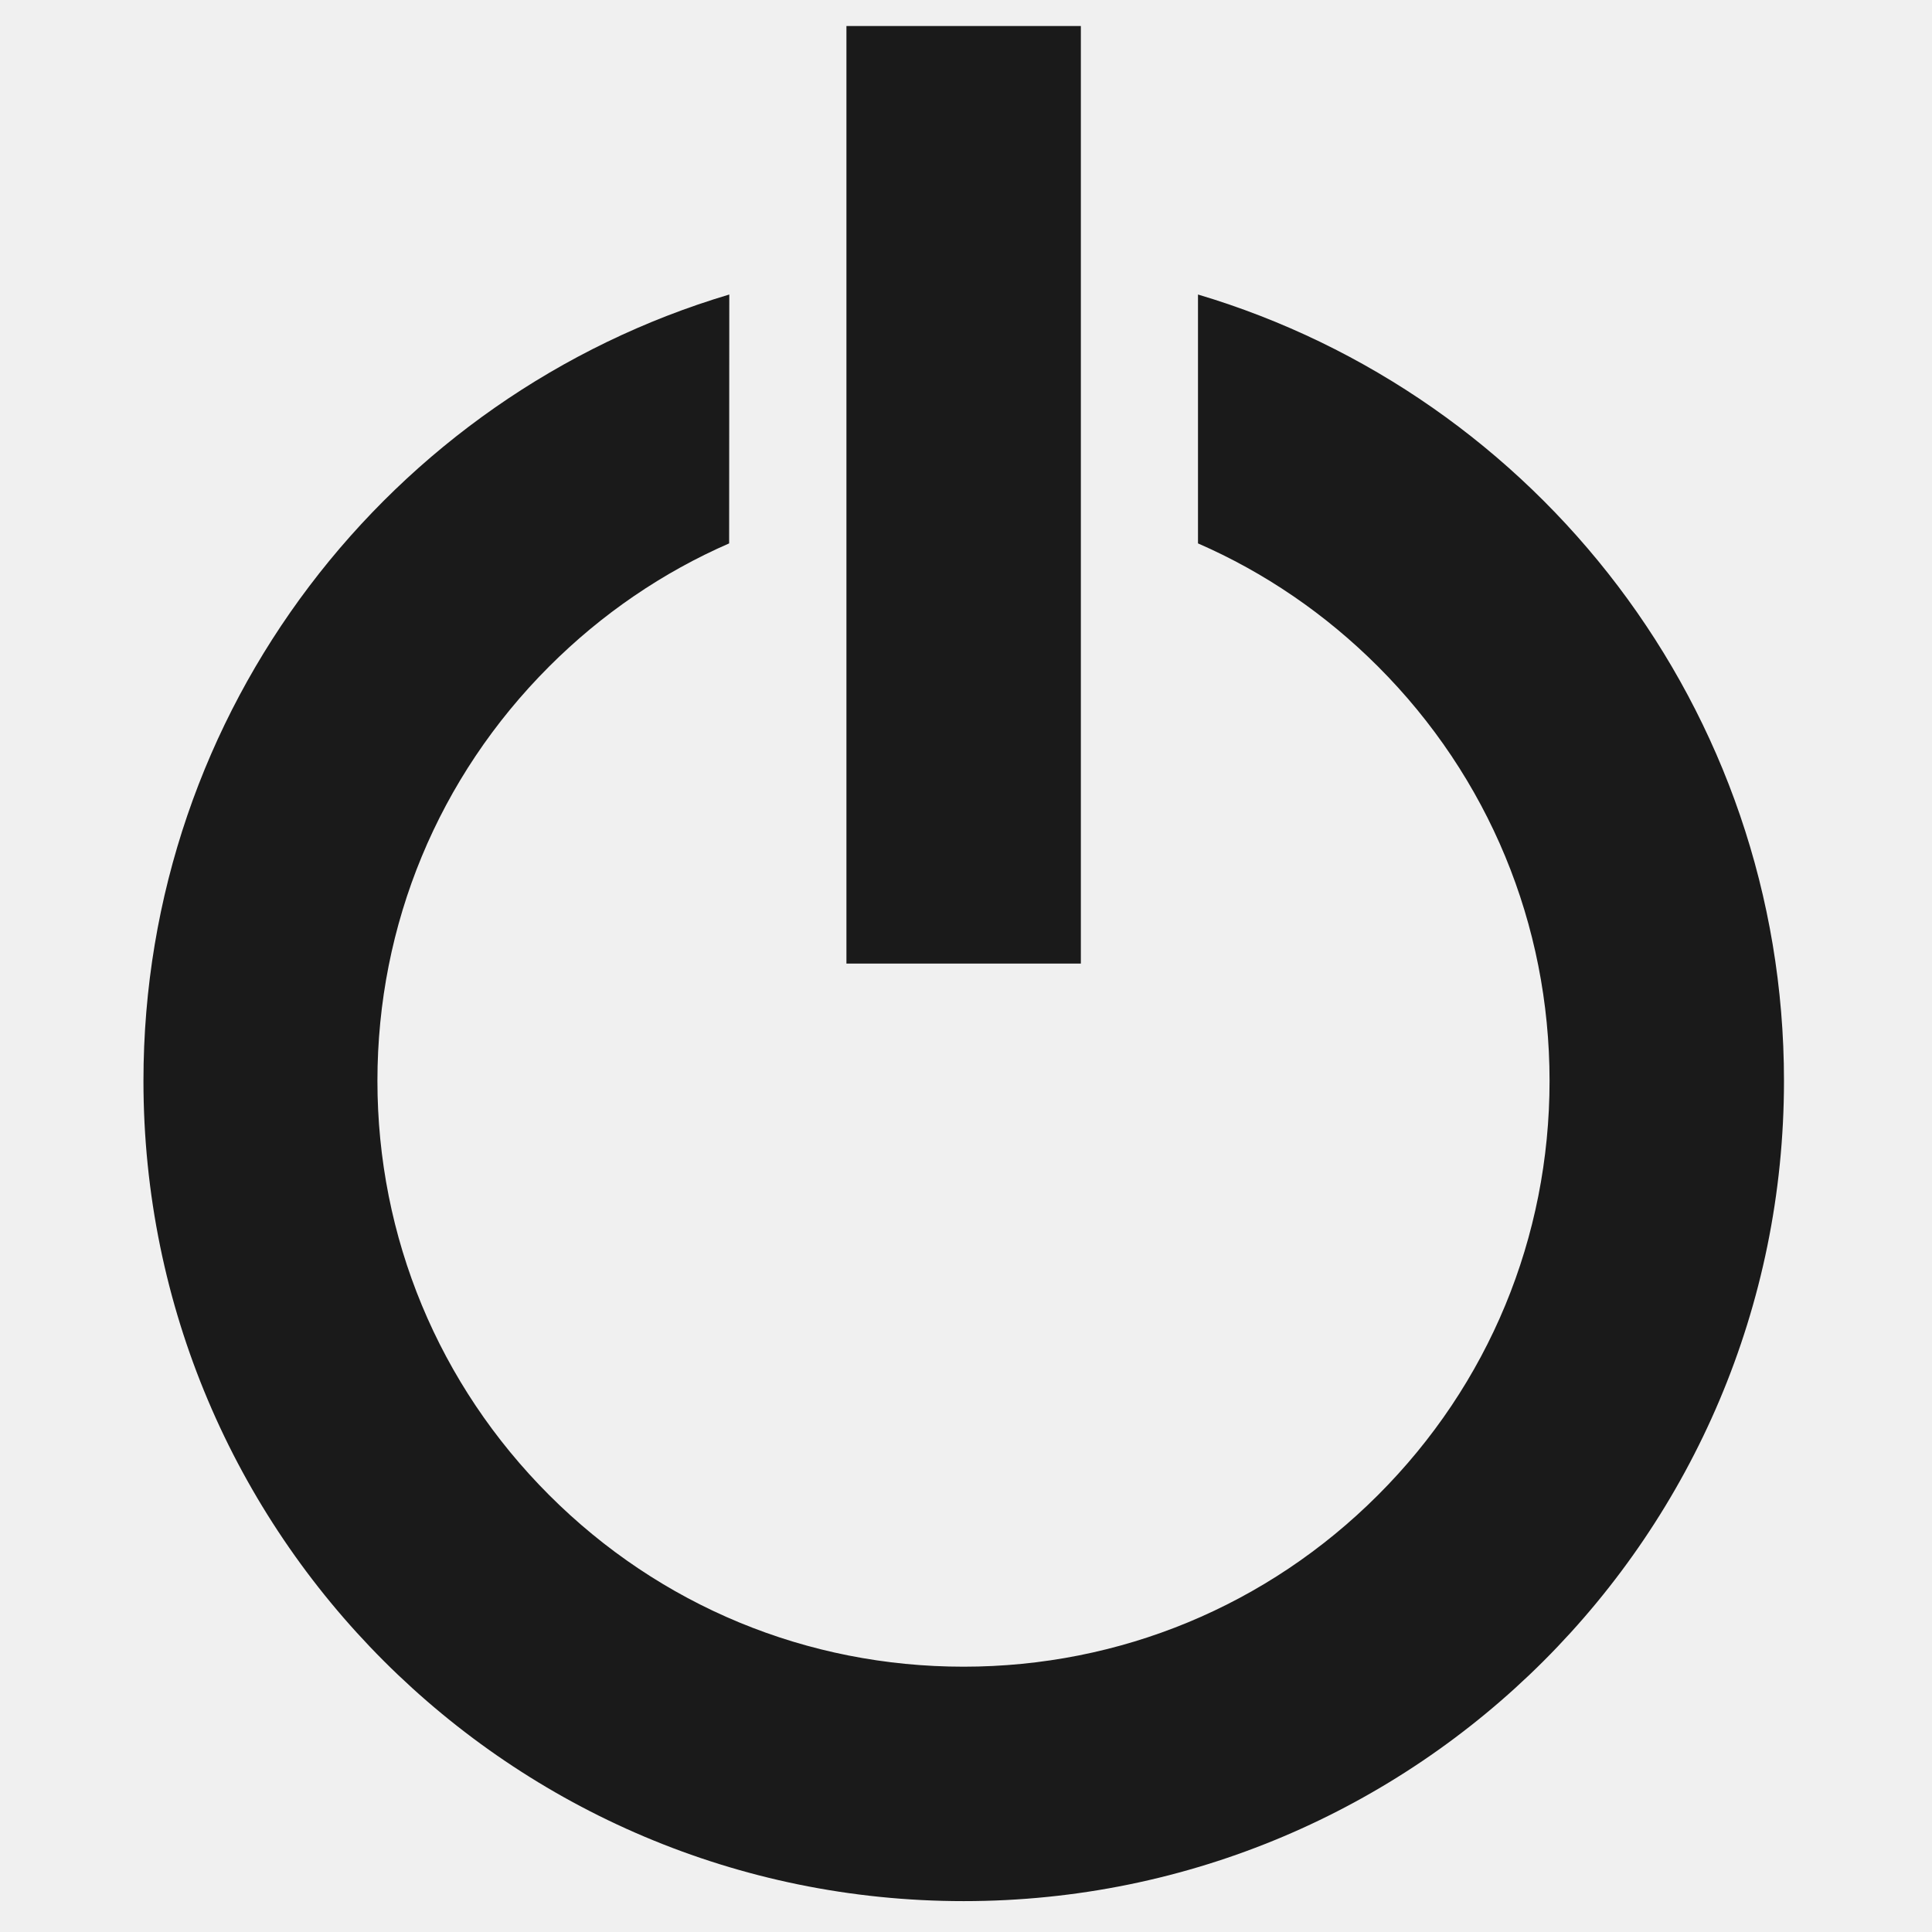
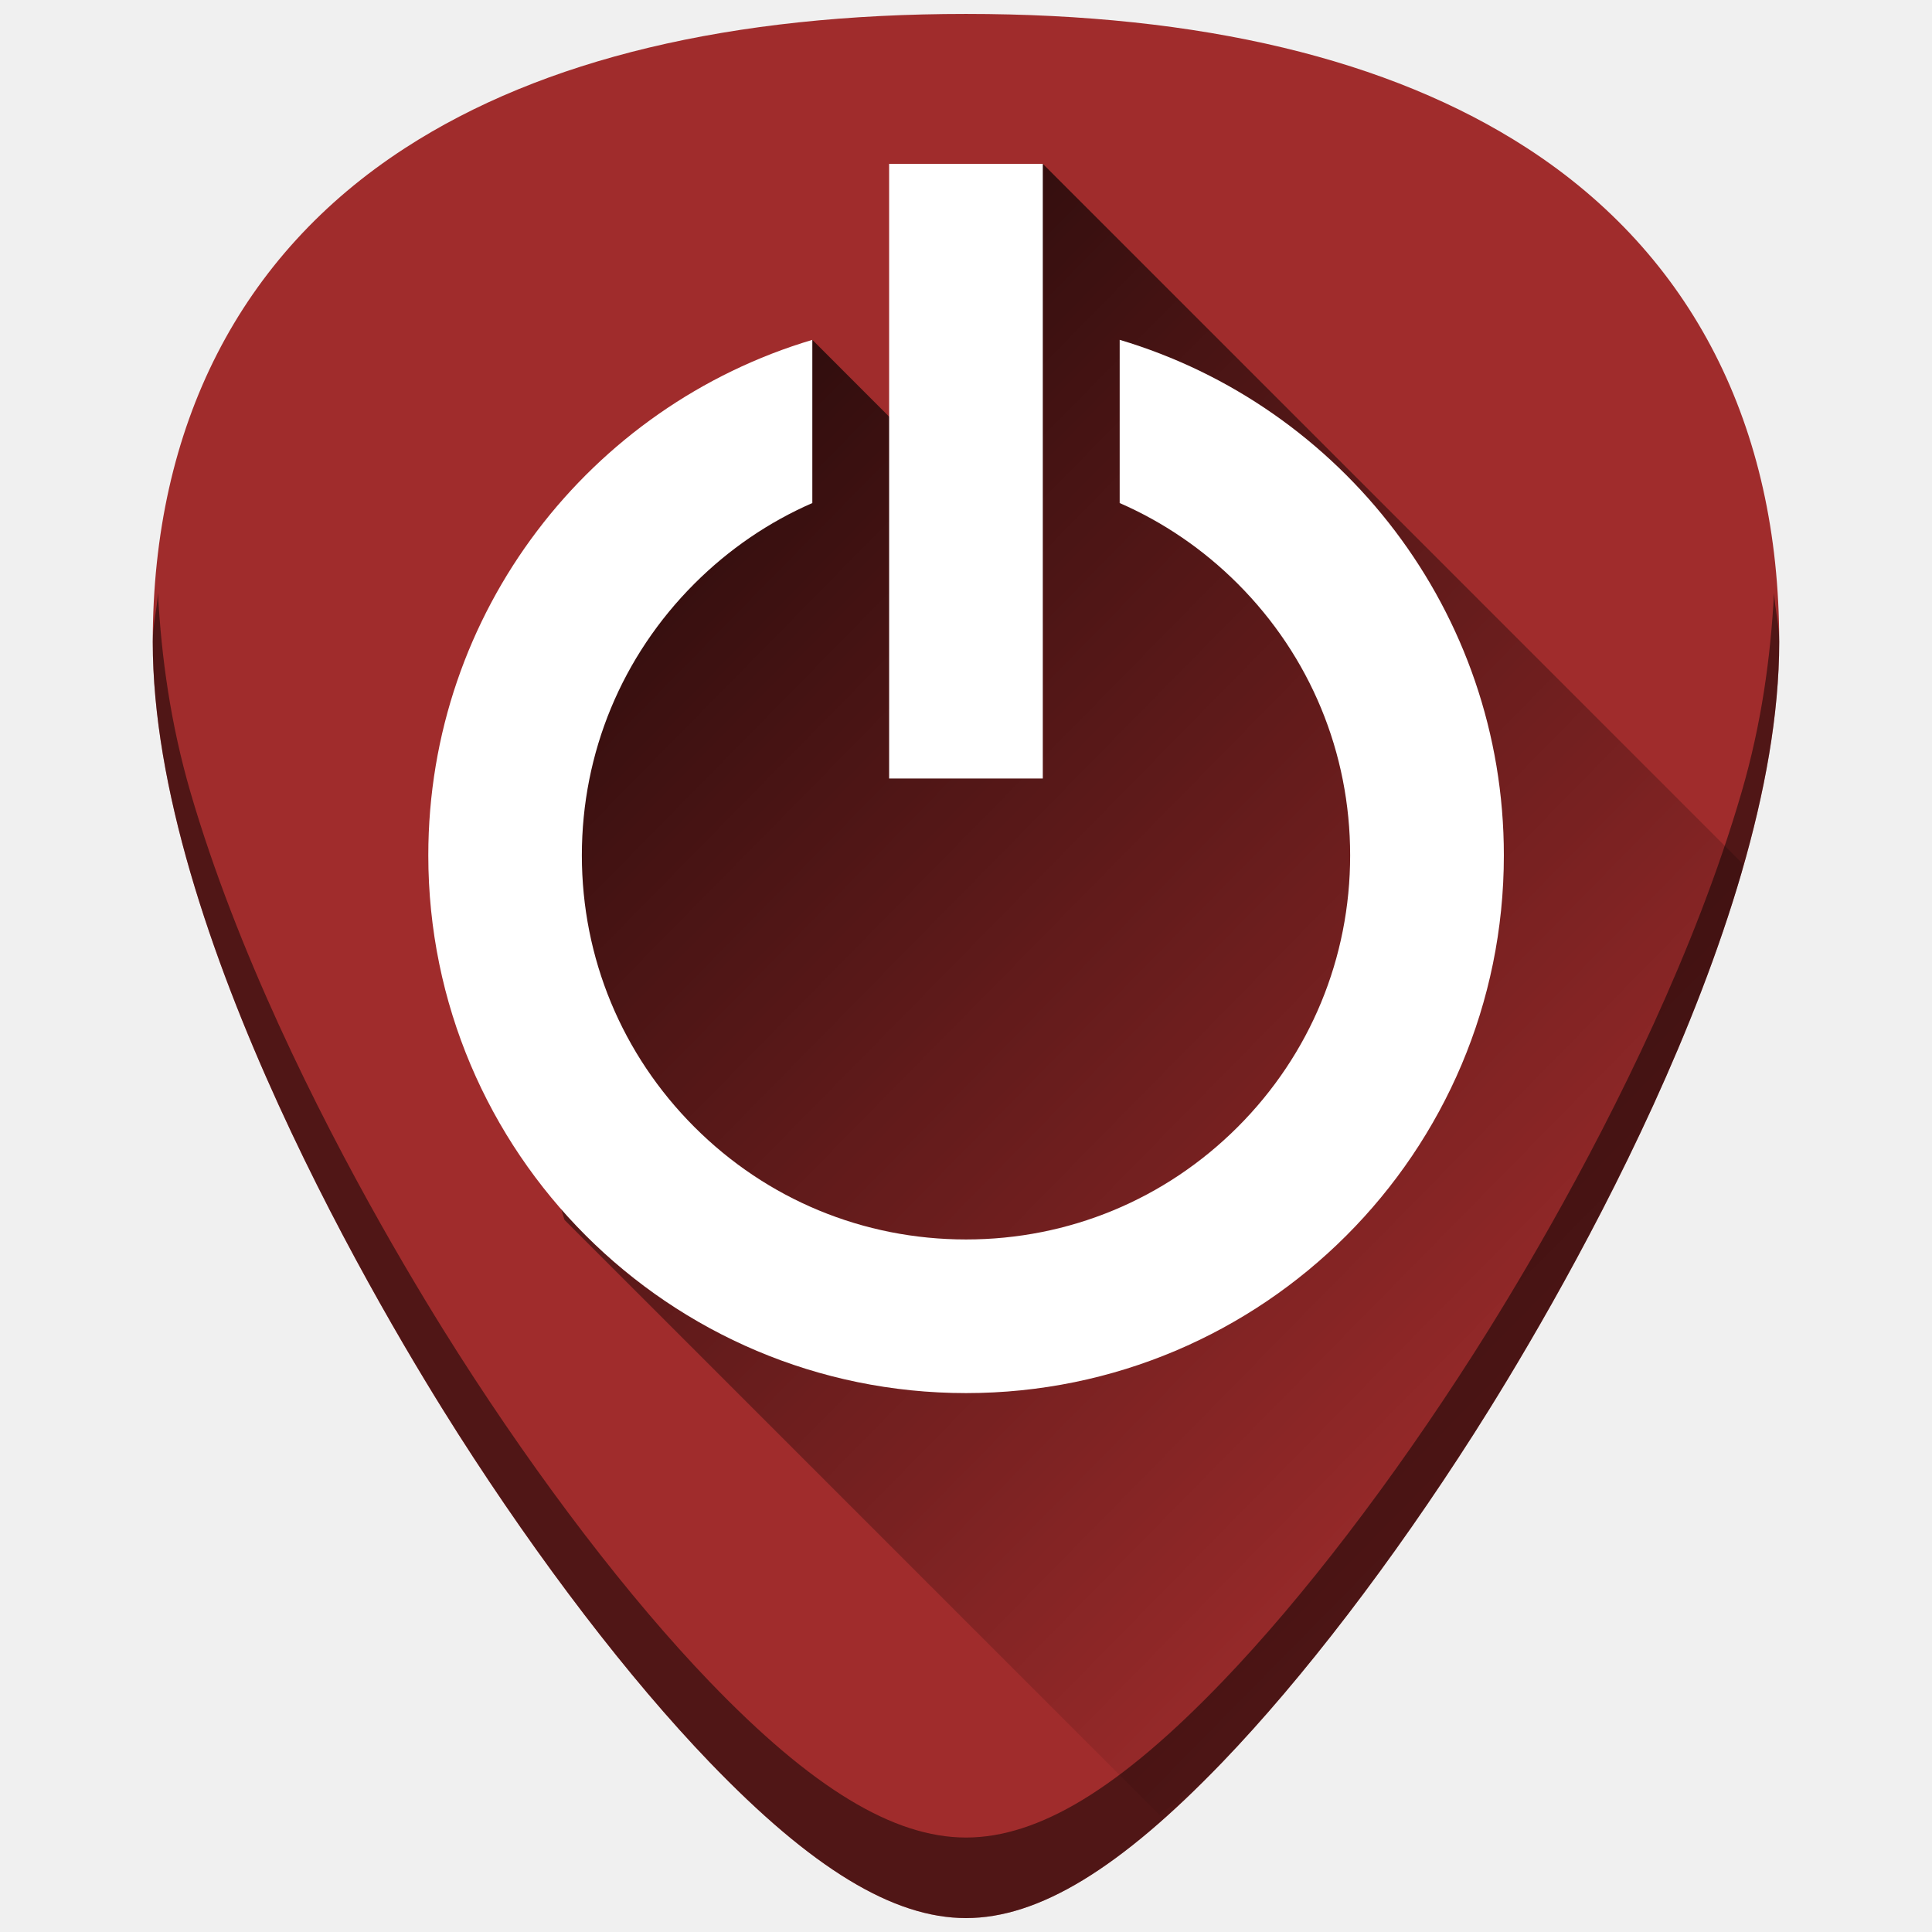
- <svg xmlns="http://www.w3.org/2000/svg" width="48" height="48" viewBox="0 0 12.7 12.7" version="1.1" id="svg829">
-   <defs id="defs823" />
-   <g id="layer1" transform="translate(0,-284.3)">
-     <path style="fill:#1a1a1a;stroke-width:0.04" d="m 5.564,284.471 v 6.163 h 1.541 v -6.163 z m -0.77,1.765 c -2.227,0.663 -3.851,2.726 -3.851,5.169 0,2.978 2.414,5.392 5.392,5.392 2.978,0 5.392,-2.414 5.392,-5.392 0,-2.443 -1.625,-4.506 -3.852,-5.169 v 1.636 c 0.436,0.19 0.837,0.463 1.183,0.809 0.727,0.727 1.128,1.695 1.128,2.724 0,1.029 -0.4,1.996 -1.128,2.723 -0.727,0.727 -1.695,1.128 -2.724,1.128 -1.029,0 -1.996,-0.4 -2.724,-1.128 -0.727,-0.727 -1.129,-1.695 -1.129,-2.723 0,-1.029 0.401,-1.996 1.129,-2.724 0.346,-0.346 0.747,-0.619 1.183,-0.809 z" id="path836" />
+ <svg xmlns="http://www.w3.org/2000/svg" xmlns:xlink="http://www.w3.org/1999/xlink" version="1.1" id="Capa_1" x="0px" y="0px" viewBox="0 0 48 48" xml:space="preserve" width="48" height="48">
+   <defs id="defs39">
+     <linearGradient id="linearGradient891">
+       <stop style="stop-color:#000000;stop-opacity:1;" offset="0" id="stop887" />
+       <stop style="stop-color:#000000;stop-opacity:0;" offset="1" id="stop889" />
+     </linearGradient>
+     <linearGradient x1="-83.757" y1="-7.838" x2="-92.223" y2="27.521" id="linearGradient5588" xlink:href="#linearGradient3202" gradientUnits="userSpaceOnUse" gradientTransform="matrix(0.5857566,-0.140767,0.1402401,0.5879573,74.30778,0.1578927)" />
+     <linearGradient id="linearGradient3202">
+       <stop id="stop3204" style="stop-color:white;stop-opacity:1" offset="0" />
+       <stop id="stop3206" style="stop-color:#d3eefc;stop-opacity:1" offset="1" />
+     </linearGradient>
+     <linearGradient xlink:href="#linearGradient891" id="linearGradient893" x1="11.554" y1="9.131" x2="39.841" y2="36.95" gradientUnits="userSpaceOnUse" />
+   </defs>
+   <g id="g6" transform="translate(0,-464)">
+ </g>
+   <g id="g8" transform="translate(0,-464)">
+ </g>
+   <g id="g10" transform="translate(0,-464)">
+ </g>
+   <g id="g12" transform="translate(0,-464)">
+ </g>
+   <g id="g14" transform="translate(0,-464)">
+ </g>
+   <g id="g16" transform="translate(0,-464)">
+ </g>
+   <g id="g18" transform="translate(0,-464)">
+ </g>
+   <g id="g20" transform="translate(0,-464)">
+ </g>
+   <g id="g22" transform="translate(0,-464)">
+ </g>
+   <g id="g24" transform="translate(0,-464)">
+ </g>
+   <g id="g26" transform="translate(0,-464)">
+ </g>
+   <g id="g28" transform="translate(0,-464)">
+ </g>
+   <g id="g30" transform="translate(0,-464)">
+ </g>
+   <g id="g32" transform="translate(0,-464)">
+ </g>
+   <g id="g34" transform="translate(0,-464)">
+ </g>
+   <g id="g924">
+     <path id="path859" d="m 24.001,0.346 c -5.833,0 -10.522,1.12 -13.936,3.332 -4.101,2.657 -6.27,6.902 -6.27,12.271 0,7.227 5.806,16.885 7.586,19.674 2.032,3.183 4.25,6.08 6.246,8.156 2.542,2.644 4.568,3.875 6.373,3.875 1.805,0 3.829,-1.231 6.371,-3.875 1.996,-2.076 4.214,-4.973 6.246,-8.156 C 38.398,32.835 44.204,23.176 44.204,15.949 44.204,10.579 42.038,6.335 37.937,3.678 34.523,1.466 29.834,0.346 24.001,0.346 Z" style="fill:#a02c2c;stroke-width:0.092" />
+     <path id="path885" d="m 28.814,45.098 c 0.523,-0.454 0.985,-0.724 1.557,-1.318 1.996,-2.076 4.214,-4.973 6.246,-8.156 0.89,-1.394 2.787,-4.505 4.461,-8.172 0.837,-1.833 1.619,-3.806 2.191,-5.771 0.021,-0.073 0.014,-0.14 0.035,-0.213 L 25.908,4.07 24.504,12.766 20.182,8.443 l -5.5,6.521 -2.729,8.281 2.07,7.061 z" style="opacity:0.81;fill:url(#linearGradient893);fill-opacity:1;stroke:none;stroke-width:1px;stroke-linecap:butt;stroke-linejoin:miter;stroke-opacity:1" />
+     <path id="path857" d="M 22.09,4.071 H 25.908 V 19.342 h -3.818 z" style="fill:#ffffff;stroke-width:0.099" />
+     <path id="path2" d="m 20.182,8.443 v 4.055 c -1.08,0.471 -2.072,1.146 -2.93,2.004 -1.803,1.803 -2.796,4.199 -2.796,6.749 0,2.549 0.994,4.946 2.796,6.749 1.803,1.803 4.199,2.794 6.749,2.794 2.549,0 4.946,-0.992 6.749,-2.794 1.803,-1.803 2.794,-4.199 2.794,-6.749 0,-2.549 -0.992,-4.946 -2.794,-6.749 -0.858,-0.858 -1.852,-1.533 -2.932,-2.004 V 8.443 c 5.519,1.643 9.545,6.755 9.545,12.807 0,7.379 -5.982,13.361 -13.361,13.361 -7.379,0 -13.361,-5.982 -13.361,-13.361 0,-6.053 4.024,-11.165 9.543,-12.807 z" style="fill:#ffffff;stroke-width:0.099" />
+     <path id="path879" d="m 3.925,14.736 c -0.027,0.413 -0.129,0.785 -0.129,1.213 0,7.227 5.808,16.885 7.588,19.674 2.032,3.183 4.248,6.08 6.244,8.156 2.542,2.644 4.568,3.875 6.373,3.875 1.805,0 3.829,-1.231 6.371,-3.875 1.996,-2.076 4.214,-4.973 6.246,-8.156 1.78,-2.788 7.586,-12.447 7.586,-19.674 8e-6,-0.428 -0.102,-0.8 -0.129,-1.213 -0.084,1.592 -0.311,3.248 -0.805,4.943 -0.572,1.965 -1.354,3.938 -2.191,5.771 -1.674,3.667 -3.571,6.778 -4.461,8.172 -2.032,3.183 -4.25,6.08 -6.246,8.156 -1.271,1.322 -2.412,2.291 -3.461,2.93 -1.049,0.638 -2.008,0.945 -2.91,0.945 -0.902,0 -1.858,-0.307 -2.908,-0.945 C 20.043,44.071 18.899,43.101 17.628,41.779 15.632,39.703 13.416,36.806 11.384,33.623 10.494,32.229 8.597,29.118 6.923,25.451 6.086,23.618 5.304,21.645 4.731,19.68 4.238,17.984 4.008,16.328 3.925,14.736 Z" style="opacity:0.5;fill:#000000;stroke-width:0.092" />
  </g>
</svg>
